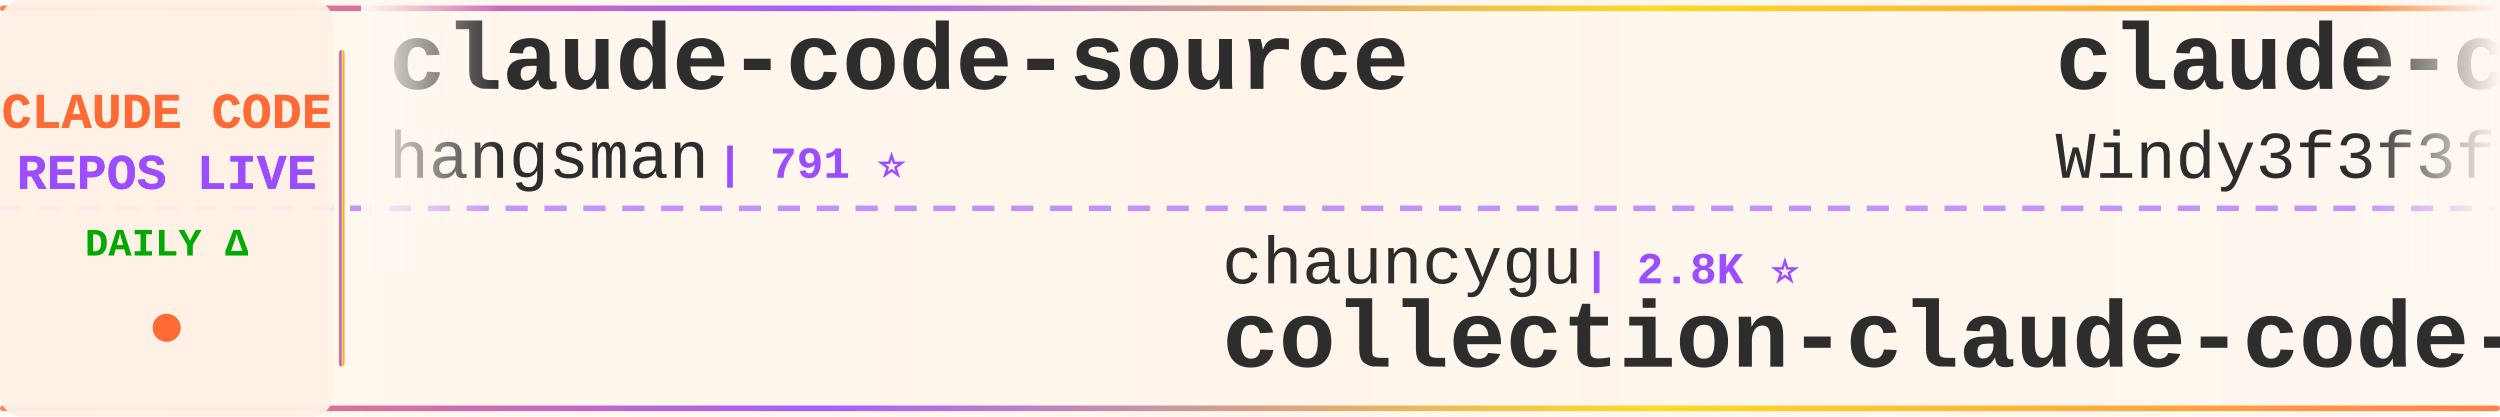
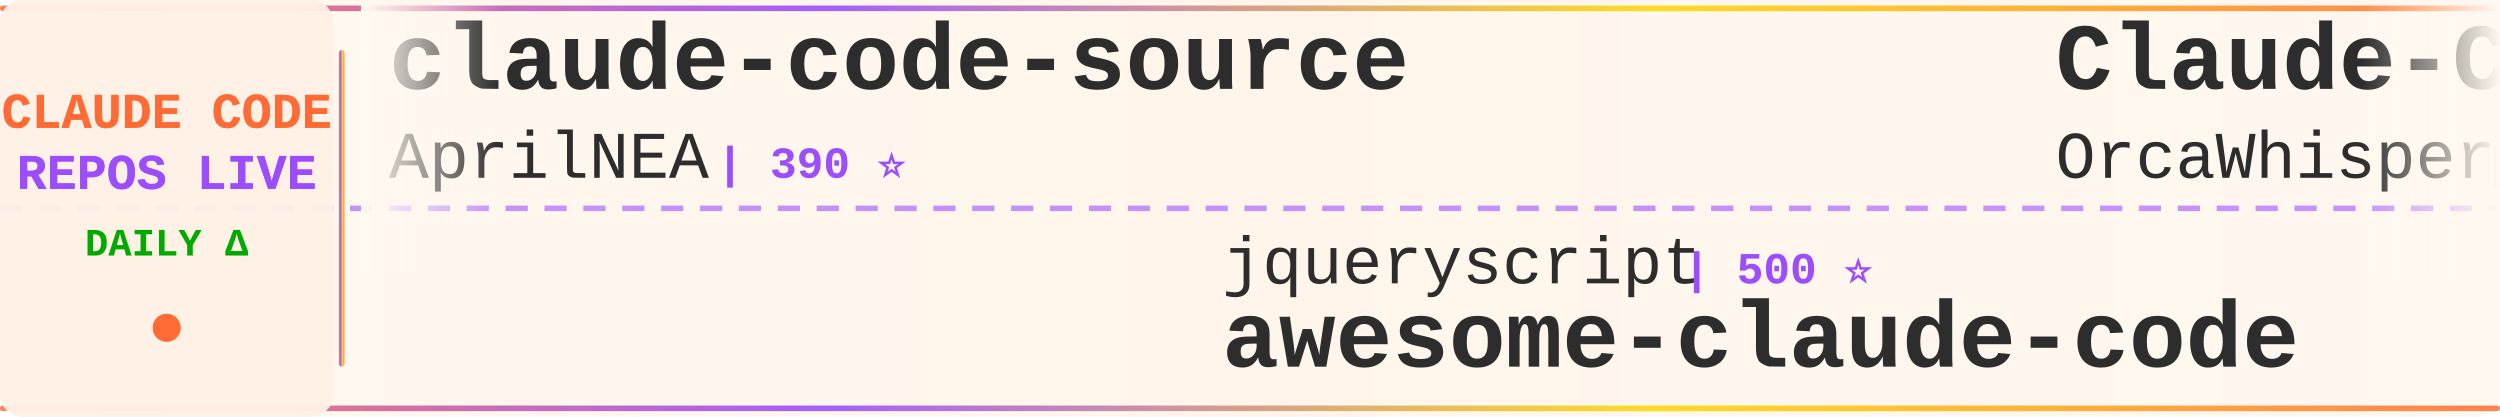
<svg xmlns="http://www.w3.org/2000/svg" width="900" height="150">
  <defs>
    <linearGradient id="tickerBg" x1="0%" y1="0%" x2="100%" y2="0%">
      <stop offset="0%" style="stop-color:#fff8f0;stop-opacity:0.98" />
      <stop offset="50%" style="stop-color:#fff5eb;stop-opacity:1" />
      <stop offset="100%" style="stop-color:#fff8f0;stop-opacity:0.98" />
    </linearGradient>
    <linearGradient id="borderGrad" x1="0%" y1="0%" x2="100%" y2="0%">
      <stop offset="0%" style="stop-color:#FF6B35;stop-opacity:0.85">
        <animate attributeName="stop-opacity" values="0.85;1;0.85" dur="2s" repeatCount="indefinite" />
      </stop>
      <stop offset="33%" style="stop-color:#9C4EFF;stop-opacity:0.9">
        <animate attributeName="stop-opacity" values="0.9;1;0.9" dur="2.2s" repeatCount="indefinite" />
      </stop>
      <stop offset="66%" style="stop-color:#FFD700;stop-opacity:0.85">
        <animate attributeName="stop-opacity" values="0.85;1;0.85" dur="1.8s" repeatCount="indefinite" />
      </stop>
      <stop offset="100%" style="stop-color:#FF6B35;stop-opacity:0.85">
        <animate attributeName="stop-opacity" values="0.85;1;0.85" dur="2s" repeatCount="indefinite" />
      </stop>
    </linearGradient>
    <filter id="textGlow">
      <feGaussianBlur stdDeviation="0.15" result="coloredBlur" />
      <feMerge>
        <feMergeNode in="coloredBlur" />
        <feMergeNode in="SourceGraphic" />
      </feMerge>
    </filter>
    <filter id="metricGlow">
      <feGaussianBlur stdDeviation="0.2" result="coloredBlur" />
      <feMerge>
        <feMergeNode in="coloredBlur" />
        <feMergeNode in="SourceGraphic" />
      </feMerge>
    </filter>
    <linearGradient id="leftFade" x1="0%" y1="0%" x2="100%" y2="0%">
      <stop offset="0%" style="stop-color:#fff8f0;stop-opacity:1" />
      <stop offset="100%" style="stop-color:#fff8f0;stop-opacity:0" />
    </linearGradient>
    <linearGradient id="rightFade" x1="0%" y1="0%" x2="100%" y2="0%">
      <stop offset="0%" style="stop-color:#fff8f0;stop-opacity:0" />
      <stop offset="100%" style="stop-color:#fff8f0;stop-opacity:1" />
    </linearGradient>
  </defs>
  <rect width="900" height="150" fill="url(#tickerBg)" rx="8" />
  <rect x="0" y="2" width="900" height="2" fill="url(#borderGrad)" rx="1" />
  <rect x="0" y="146" width="900" height="2" fill="url(#borderGrad)" rx="1" />
  <line x1="0" y1="75" x2="900" y2="75" stroke="#9C4EFF" stroke-width="2" stroke-dasharray="8 6" opacity="0.6" />
  <rect x="0" y="0" width="120" height="150" fill="#fff0e6" opacity="0.95" rx="8" />
  <text x="60" y="46" font-family="'Courier New', monospace" font-size="18" font-weight="bold" fill="#FF6B35" text-anchor="middle" filter="url(#textGlow)">
    CLAUDE CODE
  </text>
  <text x="60" y="68" font-family="'Courier New', monospace" font-size="18" font-weight="bold" fill="#9C4EFF" text-anchor="middle" filter="url(#textGlow)">
    REPOS LIVE
  </text>
  <text x="60" y="92" font-family="'Courier New', monospace" font-size="14" font-weight="bold" fill="#00aa00" text-anchor="middle">
    DAILY Δ
  </text>
  <circle cx="60" cy="118" r="5" fill="#FF6B35" filter="url(#metricGlow)">
    <animate attributeName="r" values="4;6;4" dur="1.5s" repeatCount="indefinite" />
    <animate attributeName="opacity" values="0.6;1;0.6" dur="1.5s" repeatCount="indefinite" />
  </circle>
  <rect x="122" y="18" width="2" height="114" fill="url(#borderGrad)" rx="1" />
  <clipPath id="tickerClip">
    <rect x="130" y="0" width="770" height="150" />
  </clipPath>
  <g clip-path="url(#tickerClip)">
    <g id="tickerItems">
      <animateTransform attributeName="transform" attributeType="XML" type="translate" from="0 0" to="-3000 0" dur="54s" repeatCount="indefinite" />
      <g transform="translate(0, 0)">
        <text x="140" y="32" font-family="'Courier New', monospace" font-size="34" font-weight="bold" fill="#2d2d2d">claude-code-source</text>
-         <text x="140" y="64" font-family="'Courier New', monospace" font-size="24" font-weight="normal" fill="#2d2d2d" opacity="1.0">hangsman</text>
-         <text x="258" y="64" font-family="'Courier New', monospace" font-size="16" font-weight="bold" fill="#9C4EFF"> | 791 ⭐</text>
+         <text x="140" y="64" font-family="'Courier New', monospace" font-size="24" font-weight="normal" fill="#2d2d2d" opacity="1.0">AprilNEA</text>
+         <text x="258" y="64" font-family="'Courier New', monospace" font-size="16" font-weight="bold" fill="#9C4EFF"> | 390 ⭐</text>
      </g>
      <g transform="translate(300, 0)">
-         <text x="140" y="102" font-family="'Courier New', monospace" font-size="24" font-weight="normal" fill="#2d2d2d" opacity="1.0">chauncygu</text>
-         <text x="270" y="102" font-family="'Courier New', monospace" font-size="16" font-weight="bold" fill="#9C4EFF"> | 2.8K ⭐</text>
-         <text x="140" y="132" font-family="'Courier New', monospace" font-size="34" font-weight="bold" fill="#2d2d2d">collection-claude-code-s...</text>
+         <text x="140" y="102" font-family="'Courier New', monospace" font-size="24" font-weight="normal" fill="#2d2d2d" opacity="1.0">jqueryscript</text>
+         <text x="306" y="102" font-family="'Courier New', monospace" font-size="16" font-weight="bold" fill="#9C4EFF"> | 500 ⭐</text>
+         <text x="140" y="132" font-family="'Courier New', monospace" font-size="34" font-weight="bold" fill="#2d2d2d">awesome-claude-code</text>
      </g>
      <g transform="translate(600, 0)">
-         <text x="140" y="32" font-family="'Courier New', monospace" font-size="34" font-weight="bold" fill="#2d2d2d">claude-code-from-scratch</text>
-         <text x="140" y="64" font-family="'Courier New', monospace" font-size="24" font-weight="normal" fill="#2d2d2d" opacity="1.0">Windy3f3f3f3f</text>
-         <text x="318" y="64" font-family="'Courier New', monospace" font-size="16" font-weight="bold" fill="#9C4EFF"> | 2.6K ⭐ +1</text>
+         <text x="140" y="32" font-family="'Courier New', monospace" font-size="34" font-weight="bold" fill="#2d2d2d">Claude-Code</text>
+         <text x="140" y="64" font-family="'Courier New', monospace" font-size="24" font-weight="normal" fill="#2d2d2d" opacity="1.0">OrcaWhisper</text>
+         <text x="294" y="64" font-family="'Courier New', monospace" font-size="16" font-weight="bold" fill="#9C4EFF"> | 91 ⭐</text>
      </g>
      <g transform="translate(900, 0)">
-         <text x="140" y="102" font-family="'Courier New', monospace" font-size="24" font-weight="normal" fill="#2d2d2d" opacity="1.0">feiskyer</text>
-         <text x="258" y="102" font-family="'Courier New', monospace" font-size="16" font-weight="bold" fill="#9C4EFF"> | 1.6K ⭐</text>
-         <text x="140" y="132" font-family="'Courier New', monospace" font-size="34" font-weight="bold" fill="#2d2d2d">claude-code-settings</text>
+         <text x="140" y="102" font-family="'Courier New', monospace" font-size="24" font-weight="normal" fill="#2d2d2d" opacity="1.0">OneRedOak</text>
+         <text x="270" y="102" font-family="'Courier New', monospace" font-size="16" font-weight="bold" fill="#9C4EFF"> | 3.9K ⭐</text>
+         <text x="140" y="132" font-family="'Courier New', monospace" font-size="34" font-weight="bold" fill="#2d2d2d">claude-code-workflows</text>
      </g>
      <g transform="translate(1200, 0)">
+         <text x="140" y="32" font-family="'Courier New', monospace" font-size="34" font-weight="bold" fill="#2d2d2d">claude-code-from-source</text>
+         <text x="140" y="64" font-family="'Courier New', monospace" font-size="24" font-weight="normal" fill="#2d2d2d" opacity="1.0">alejandrobalderas</text>
+         <text x="366" y="64" font-family="'Courier New', monospace" font-size="16" font-weight="bold" fill="#9C4EFF"> | 2.8K ⭐ +1</text>
+       </g>
+       <g transform="translate(1500, 0)">
+         <text x="140" y="102" font-family="'Courier New', monospace" font-size="24" font-weight="normal" fill="#2d2d2d" opacity="1.0">davila7</text>
+         <text x="246" y="102" font-family="'Courier New', monospace" font-size="16" font-weight="bold" fill="#9C4EFF"> | 30.3K ⭐</text>
+         <text x="140" y="132" font-family="'Courier New', monospace" font-size="34" font-weight="bold" fill="#2d2d2d">claude-code-templates</text>
+       </g>
+       <g transform="translate(1800, 0)">
+         <text x="140" y="32" font-family="'Courier New', monospace" font-size="34" font-weight="bold" fill="#2d2d2d">oh-my-claudecode</text>
+         <text x="140" y="64" font-family="'Courier New', monospace" font-size="24" font-weight="normal" fill="#2d2d2d" opacity="1.0">Yeachan-Heo</text>
+         <text x="294" y="64" font-family="'Courier New', monospace" font-size="16" font-weight="bold" fill="#9C4EFF"> | 38.6K ⭐ +2</text>
+       </g>
+       <g transform="translate(2100, 0)">
+         <text x="140" y="102" font-family="'Courier New', monospace" font-size="24" font-weight="normal" fill="#2d2d2d" opacity="1.0">oboard</text>
+         <text x="234" y="102" font-family="'Courier New', monospace" font-size="16" font-weight="bold" fill="#9C4EFF"> | 3.3K ⭐</text>
+         <text x="140" y="132" font-family="'Courier New', monospace" font-size="34" font-weight="bold" fill="#2d2d2d">claude-code-rev</text>
+       </g>
+       <g transform="translate(2400, 0)">
+         <text x="140" y="32" font-family="'Courier New', monospace" font-size="34" font-weight="bold" fill="#2d2d2d">claude-code-system-promp...</text>
+         <text x="140" y="64" font-family="'Courier New', monospace" font-size="24" font-weight="normal" fill="#2d2d2d" opacity="1.0">Piebald-AI</text>
+         <text x="282" y="64" font-family="'Courier New', monospace" font-size="16" font-weight="bold" fill="#9C4EFF"> | 12.3K ⭐ +1</text>
+       </g>
+       <g transform="translate(2700, 0)">
+         <text x="140" y="102" font-family="'Courier New', monospace" font-size="24" font-weight="normal" fill="#2d2d2d" opacity="1.0">centminmod</text>
+         <text x="282" y="102" font-family="'Courier New', monospace" font-size="16" font-weight="bold" fill="#9C4EFF"> | 2.6K ⭐</text>
+         <text x="140" y="132" font-family="'Courier New', monospace" font-size="34" font-weight="bold" fill="#2d2d2d">my-claude-code-setup</text>
+       </g>
+       <g transform="translate(3000, 0)">
        <text x="140" y="32" font-family="'Courier New', monospace" font-size="34" font-weight="bold" fill="#2d2d2d">claude-code-source</text>
        <text x="140" y="64" font-family="'Courier New', monospace" font-size="24" font-weight="normal" fill="#2d2d2d" opacity="1.0">AprilNEA</text>
        <text x="258" y="64" font-family="'Courier New', monospace" font-size="16" font-weight="bold" fill="#9C4EFF"> | 390 ⭐</text>
      </g>
-       <g transform="translate(1500, 0)">
-         <text x="140" y="102" font-family="'Courier New', monospace" font-size="24" font-weight="normal" fill="#2d2d2d" opacity="1.0">anthropics</text>
-         <text x="282" y="102" font-family="'Courier New', monospace" font-size="16" font-weight="bold" fill="#9C4EFF"> | 8.7K ⭐ +1</text>
-         <text x="140" y="132" font-family="'Courier New', monospace" font-size="34" font-weight="bold" fill="#2d2d2d">claude-code-action</text>
-       </g>
-       <g transform="translate(1800, 0)">
-         <text x="140" y="32" font-family="'Courier New', monospace" font-size="34" font-weight="bold" fill="#2d2d2d">claude-code-infrastructu...</text>
-         <text x="140" y="64" font-family="'Courier New', monospace" font-size="24" font-weight="normal" fill="#2d2d2d" opacity="1.0">diet103</text>
-         <text x="246" y="64" font-family="'Courier New', monospace" font-size="16" font-weight="bold" fill="#9C4EFF"> | 10.0K ⭐</text>
-       </g>
-       <g transform="translate(2100, 0)">
-         <text x="140" y="102" font-family="'Courier New', monospace" font-size="24" font-weight="normal" fill="#2d2d2d" opacity="1.0">KPR111</text>
-         <text x="234" y="102" font-family="'Courier New', monospace" font-size="16" font-weight="bold" fill="#9C4EFF"> | 18 ⭐</text>
-         <text x="140" y="132" font-family="'Courier New', monospace" font-size="34" font-weight="bold" fill="#2d2d2d">Claude-Code</text>
-       </g>
-       <g transform="translate(2400, 0)">
-         <text x="140" y="32" font-family="'Courier New', monospace" font-size="34" font-weight="bold" fill="#2d2d2d">Claude-code</text>
-         <text x="140" y="64" font-family="'Courier New', monospace" font-size="24" font-weight="normal" fill="#2d2d2d" opacity="1.0">zstmfhy</text>
-         <text x="246" y="64" font-family="'Courier New', monospace" font-size="16" font-weight="bold" fill="#9C4EFF"> | 190 ⭐</text>
-       </g>
-       <g transform="translate(2700, 0)">
-         <text x="140" y="102" font-family="'Courier New', monospace" font-size="24" font-weight="normal" fill="#2d2d2d" opacity="1.0">Cranot</text>
-         <text x="234" y="102" font-family="'Courier New', monospace" font-size="16" font-weight="bold" fill="#9C4EFF"> | 2.9K ⭐</text>
-         <text x="140" y="132" font-family="'Courier New', monospace" font-size="34" font-weight="bold" fill="#2d2d2d">claude-code-guide</text>
-       </g>
-       <g transform="translate(3000, 0)">
-         <text x="140" y="32" font-family="'Courier New', monospace" font-size="34" font-weight="bold" fill="#2d2d2d">claude-code-source</text>
-         <text x="140" y="64" font-family="'Courier New', monospace" font-size="24" font-weight="normal" fill="#2d2d2d" opacity="1.0">hangsman</text>
-         <text x="258" y="64" font-family="'Courier New', monospace" font-size="16" font-weight="bold" fill="#9C4EFF"> | 791 ⭐</text>
-       </g>
      <g transform="translate(3300, 0)">
-         <text x="140" y="102" font-family="'Courier New', monospace" font-size="24" font-weight="normal" fill="#2d2d2d" opacity="1.0">chauncygu</text>
-         <text x="270" y="102" font-family="'Courier New', monospace" font-size="16" font-weight="bold" fill="#9C4EFF"> | 2.8K ⭐</text>
-         <text x="140" y="132" font-family="'Courier New', monospace" font-size="34" font-weight="bold" fill="#2d2d2d">collection-claude-code-s...</text>
+         <text x="140" y="102" font-family="'Courier New', monospace" font-size="24" font-weight="normal" fill="#2d2d2d" opacity="1.0">jqueryscript</text>
+         <text x="306" y="102" font-family="'Courier New', monospace" font-size="16" font-weight="bold" fill="#9C4EFF"> | 500 ⭐</text>
+         <text x="140" y="132" font-family="'Courier New', monospace" font-size="34" font-weight="bold" fill="#2d2d2d">awesome-claude-code</text>
      </g>
      <g transform="translate(3600, 0)">
-         <text x="140" y="32" font-family="'Courier New', monospace" font-size="34" font-weight="bold" fill="#2d2d2d">claude-code-from-scratch</text>
-         <text x="140" y="64" font-family="'Courier New', monospace" font-size="24" font-weight="normal" fill="#2d2d2d" opacity="1.0">Windy3f3f3f3f</text>
-         <text x="318" y="64" font-family="'Courier New', monospace" font-size="16" font-weight="bold" fill="#9C4EFF"> | 2.6K ⭐ +1</text>
+         <text x="140" y="32" font-family="'Courier New', monospace" font-size="34" font-weight="bold" fill="#2d2d2d">Claude-Code</text>
+         <text x="140" y="64" font-family="'Courier New', monospace" font-size="24" font-weight="normal" fill="#2d2d2d" opacity="1.0">OrcaWhisper</text>
+         <text x="294" y="64" font-family="'Courier New', monospace" font-size="16" font-weight="bold" fill="#9C4EFF"> | 91 ⭐</text>
      </g>
      <g transform="translate(3900, 0)">
-         <text x="140" y="102" font-family="'Courier New', monospace" font-size="24" font-weight="normal" fill="#2d2d2d" opacity="1.0">feiskyer</text>
-         <text x="258" y="102" font-family="'Courier New', monospace" font-size="16" font-weight="bold" fill="#9C4EFF"> | 1.6K ⭐</text>
-         <text x="140" y="132" font-family="'Courier New', monospace" font-size="34" font-weight="bold" fill="#2d2d2d">claude-code-settings</text>
+         <text x="140" y="102" font-family="'Courier New', monospace" font-size="24" font-weight="normal" fill="#2d2d2d" opacity="1.0">OneRedOak</text>
+         <text x="270" y="102" font-family="'Courier New', monospace" font-size="16" font-weight="bold" fill="#9C4EFF"> | 3.9K ⭐</text>
+         <text x="140" y="132" font-family="'Courier New', monospace" font-size="34" font-weight="bold" fill="#2d2d2d">claude-code-workflows</text>
      </g>
    </g>
  </g>
  <rect x="130" y="0" width="50" height="100" fill="url(#leftFade)" />
  <rect x="850" y="0" width="50" height="100" fill="url(#rightFade)" />
</svg>
